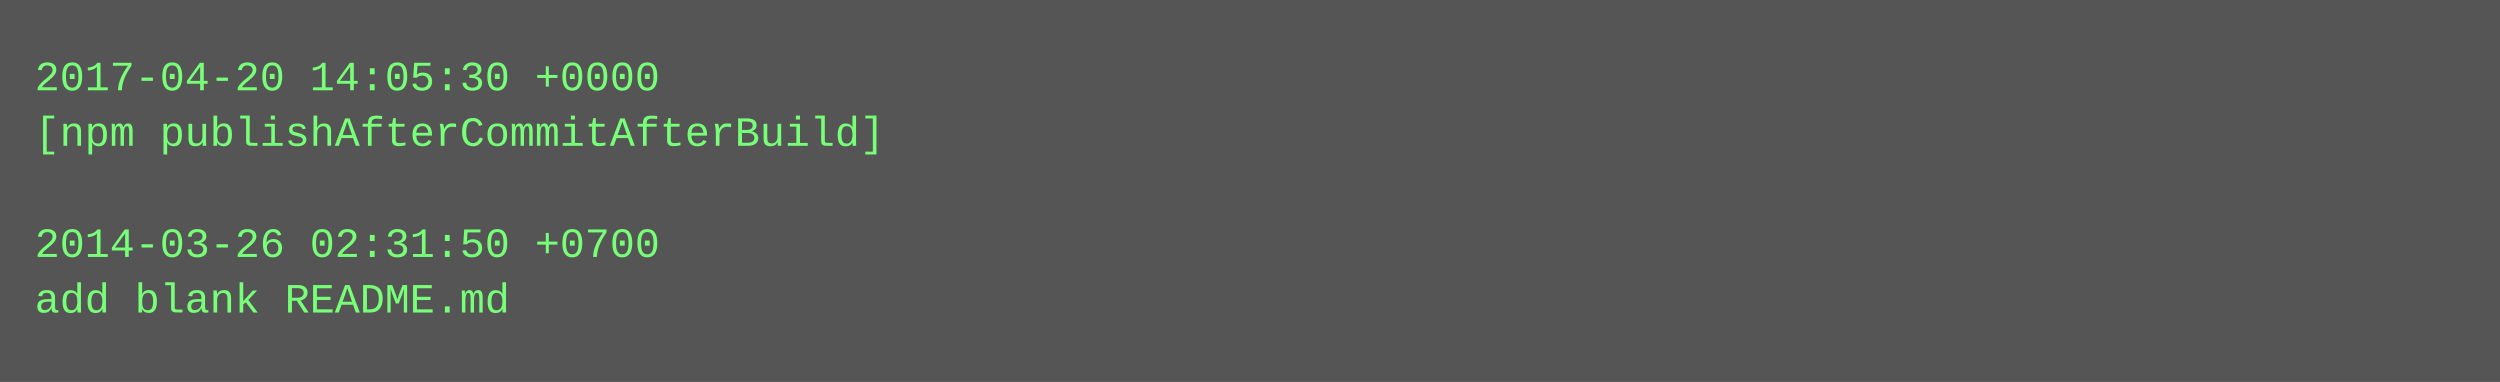
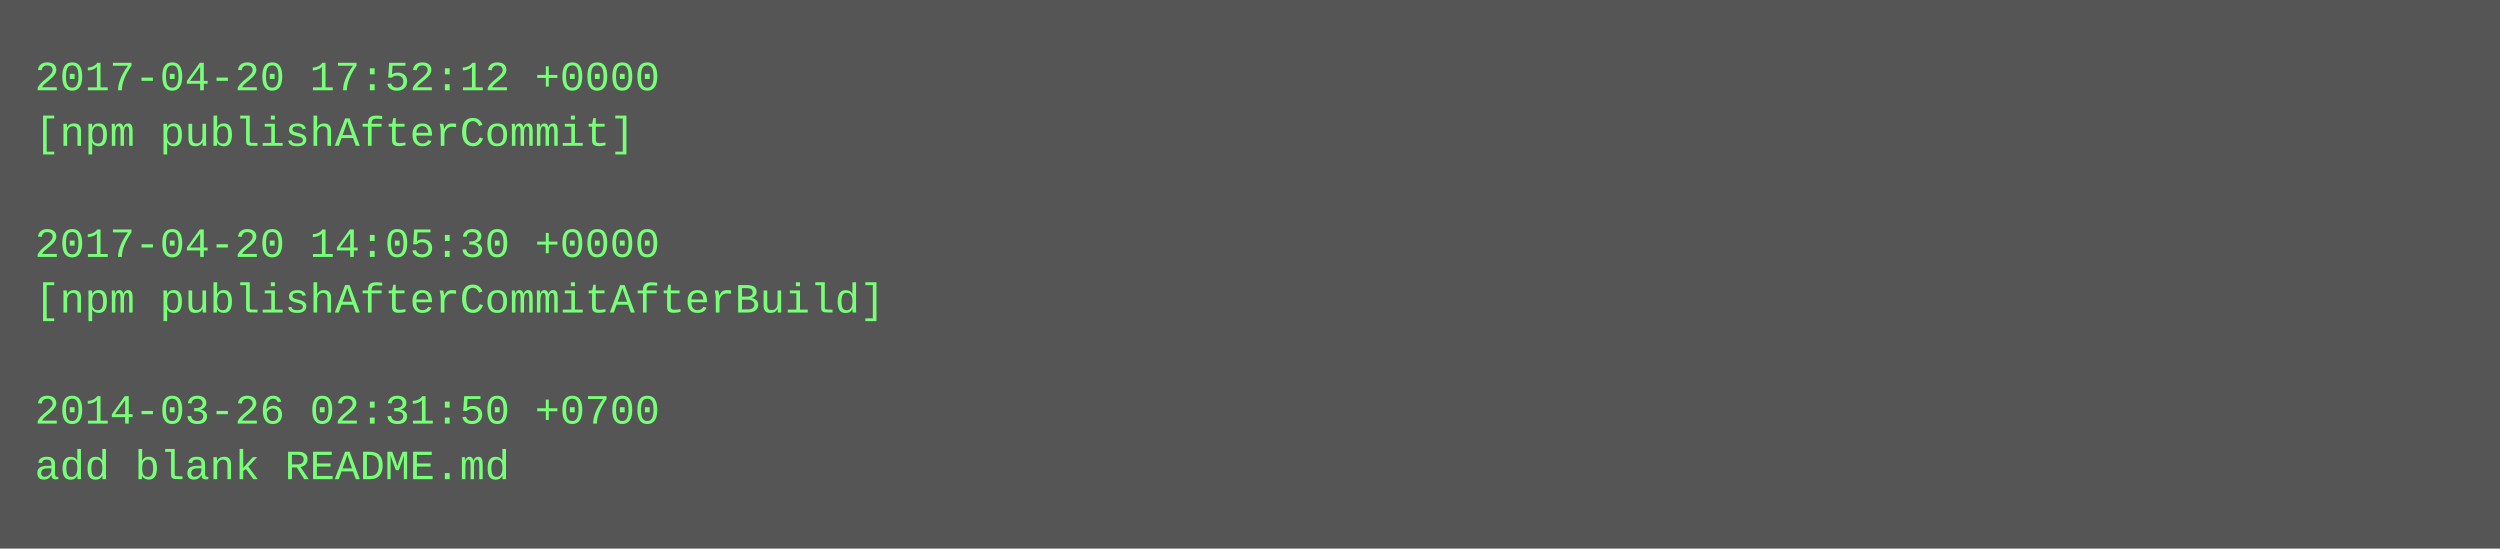
- <svg xmlns="http://www.w3.org/2000/svg" height="110" width="720">
-   <rect height="110" fill="#555" width="720" />
+ <svg xmlns="http://www.w3.org/2000/svg" height="158" width="720">
+   <rect height="158" fill="#555" width="720" />
  <text fill="#7f7" font-family="Courier New" font-size="12" xml:space="preserve">
-     <tspan x="10" y="26">2017-04-20 14:05:30 +0000</tspan>
-     <tspan x="10" y="42">[npm publishAfterCommitAfterBuild]</tspan>
+     <tspan x="10" y="26">2017-04-20 17:52:12 +0000</tspan>
+     <tspan x="10" y="42">[npm publishAfterCommit]</tspan>
    <tspan x="10" y="58" />
-     <tspan x="10" y="74">2014-03-26 02:31:50 +0700</tspan>
-     <tspan x="10" y="90">add blank README.md</tspan>
+     <tspan x="10" y="74">2017-04-20 14:05:30 +0000</tspan>
+     <tspan x="10" y="90">[npm publishAfterCommitAfterBuild]</tspan>
+     <tspan x="10" y="106" />
+     <tspan x="10" y="122">2014-03-26 02:31:50 +0700</tspan>
+     <tspan x="10" y="138">add blank README.md</tspan>
  </text>
</svg>
